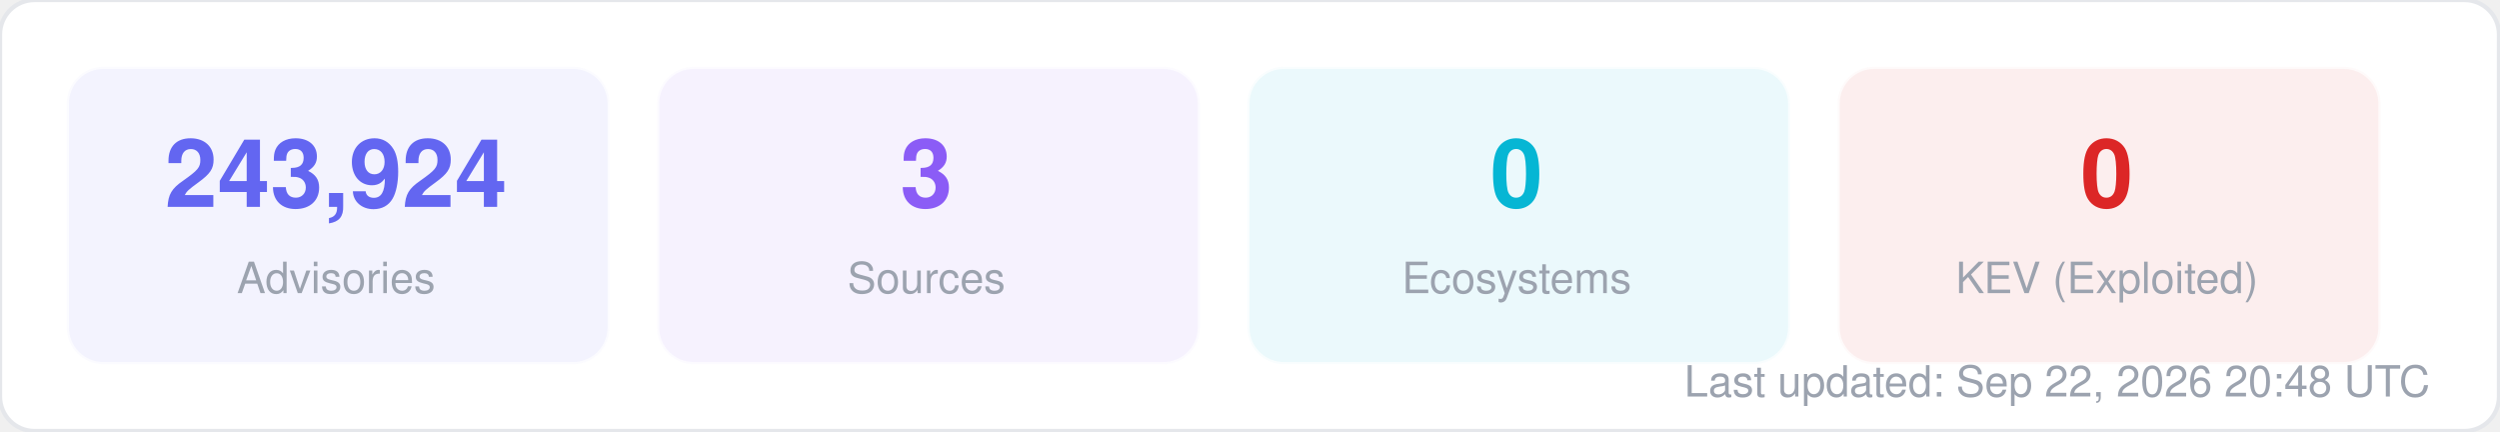
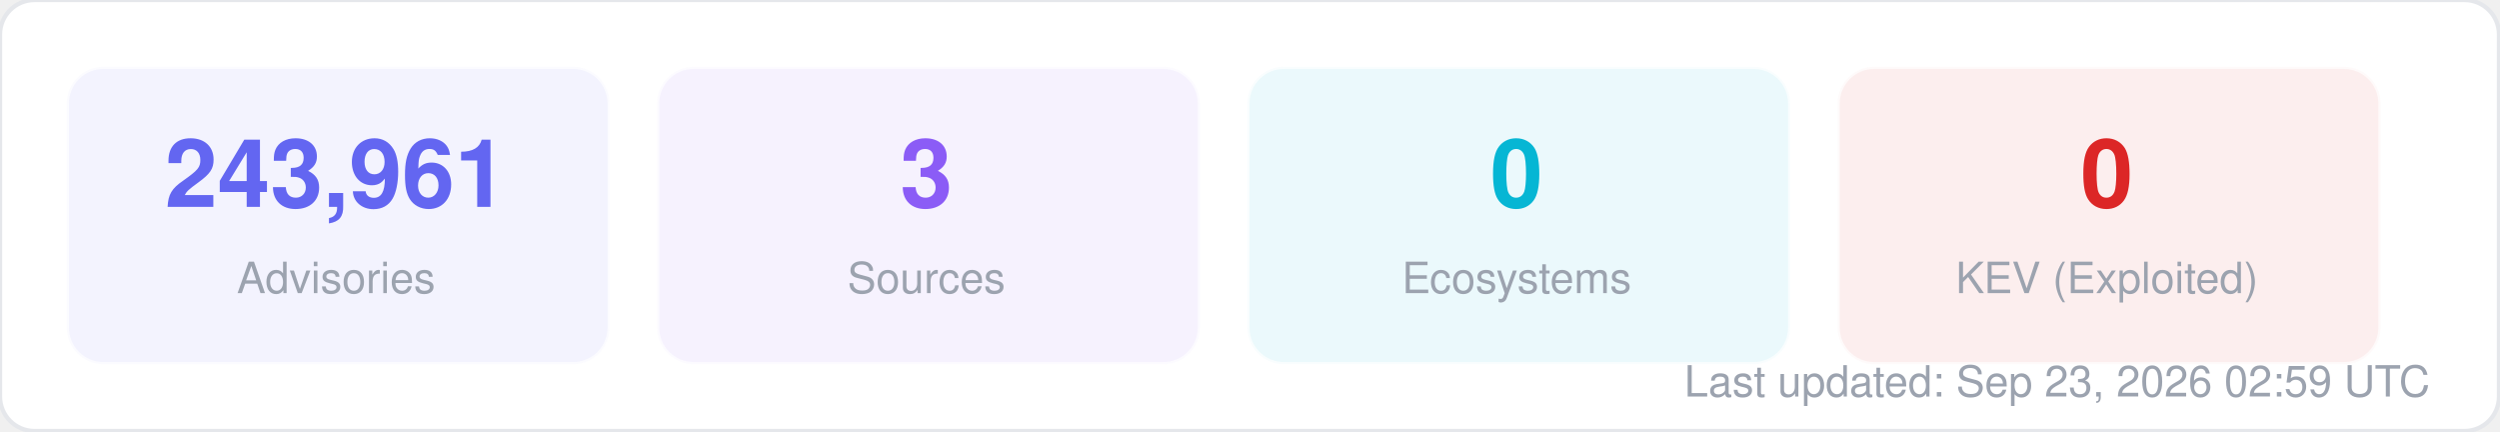
<svg xmlns="http://www.w3.org/2000/svg" width="580" height="100" viewBox="0 0 580 100" fill="none">
  <style>
  text { font-family: -apple-system, BlinkMacSystemFont, "Segoe UI", Helvetica, Arial, sans-serif; }
  .title { font-size: 14px; font-weight: 700; fill: #1f2937; }
  .label { font-size: 11px; fill: #6b7280; }
  .value { font-size: 11px; font-weight: 600; fill: #374151; }
  .big-number { font-size: 28px; font-weight: 800; fill: #111827; }
  .sub { font-size: 10px; fill: #9ca3af; }
</style>
  <rect width="580" height="100" rx="8" fill="#ffffff" stroke="#e5e7eb" stroke-width="1" />
  <rect x="16" y="16" width="125" height="68" rx="8" fill="#6366f1" opacity="0.08" stroke="#6366f1" stroke-width="1" stroke-opacity="0.3" />
-   <text x="78" y="48" text-anchor="middle" class="big-number" style="font-size:22px; fill:#6366f1">243,924</text>
+   <text x="78" y="48" text-anchor="middle" class="big-number" style="font-size:22px; fill:#6366f1">243,961</text>
  <text x="78" y="68" text-anchor="middle" class="sub">Advisories</text>
  <rect x="153" y="16" width="125" height="68" rx="8" fill="#8b5cf6" opacity="0.08" stroke="#8b5cf6" stroke-width="1" stroke-opacity="0.3" />
  <text x="215" y="48" text-anchor="middle" class="big-number" style="font-size:22px; fill:#8b5cf6">3</text>
  <text x="215" y="68" text-anchor="middle" class="sub">Sources</text>
  <rect x="290" y="16" width="125" height="68" rx="8" fill="#06b6d4" opacity="0.08" stroke="#06b6d4" stroke-width="1" stroke-opacity="0.3" />
  <text x="352" y="48" text-anchor="middle" class="big-number" style="font-size:22px; fill:#06b6d4">0</text>
  <text x="352" y="68" text-anchor="middle" class="sub">Ecosystems</text>
  <rect x="427" y="16" width="125" height="68" rx="8" fill="#dc2626" opacity="0.08" stroke="#dc2626" stroke-width="1" stroke-opacity="0.3" />
  <text x="489" y="48" text-anchor="middle" class="big-number" style="font-size:22px; fill:#dc2626">0</text>
  <text x="489" y="68" text-anchor="middle" class="sub">KEV (Exploited)</text>
-   <text x="564" y="92" text-anchor="end" class="sub">Last updated: Sep 22, 2026 20:48 UTC</text>
+   <text x="564" y="92" text-anchor="end" class="sub">Last updated: Sep 23, 2026 02:59 UTC</text>
</svg>
